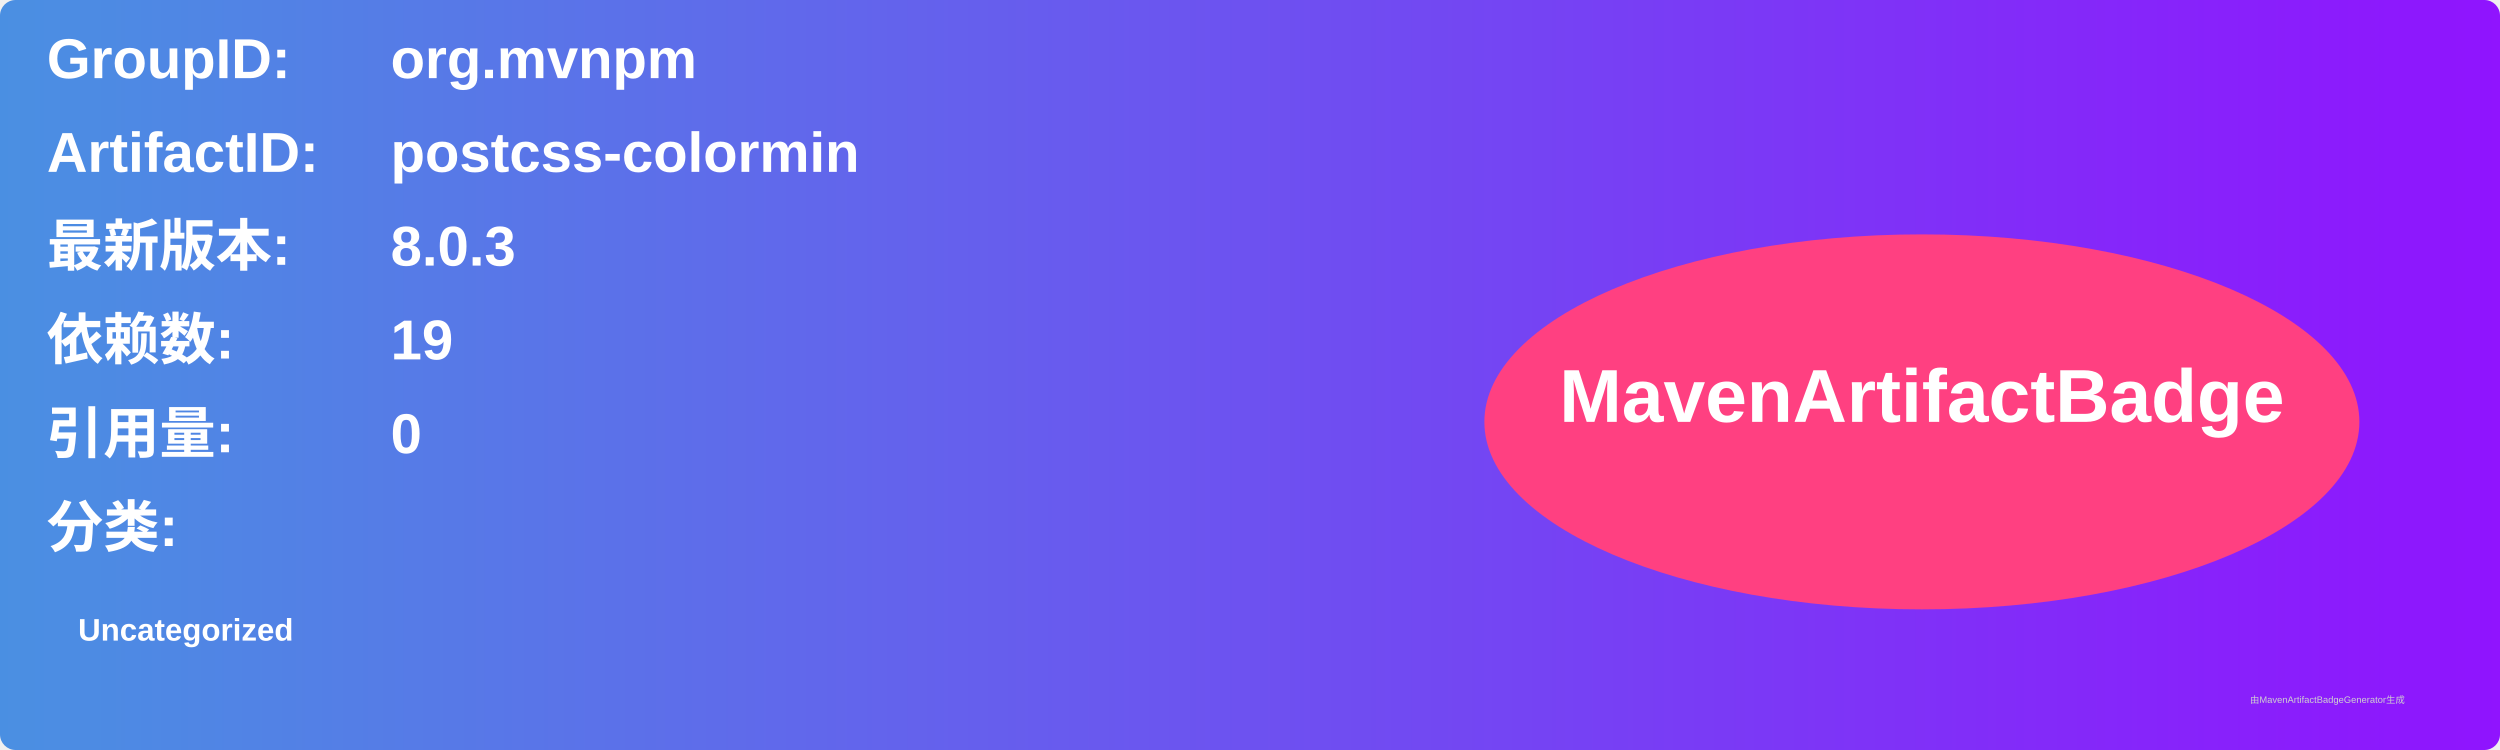
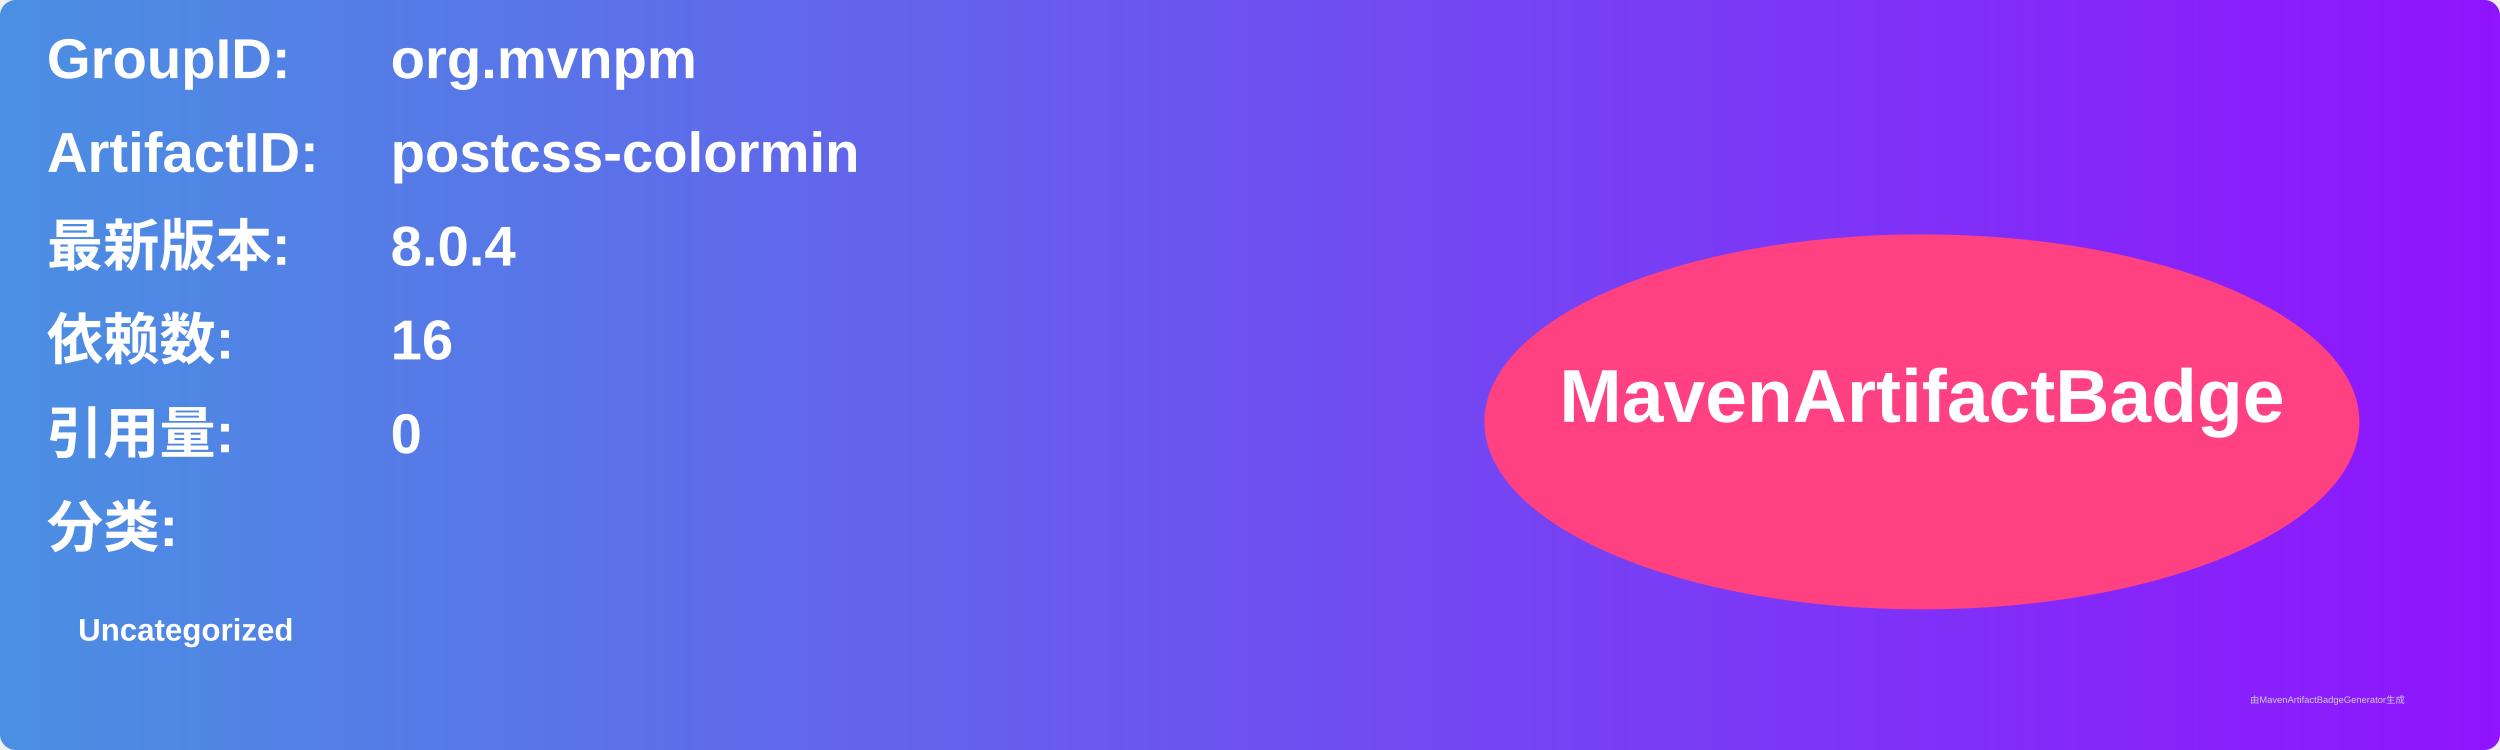
<svg xmlns="http://www.w3.org/2000/svg" width="800" height="240" viewBox="0 0 800 240">
  <linearGradient id="grad" x1="0%" y1="0%" x2="100%" y2="0%">
    <stop offset="0%" stop-color="#4a90e2" />
    <stop offset="100%" stop-color="#9013fe" />
  </linearGradient>
  <rect width="100%" height="100%" rx="5" ry="5" fill="url(#grad)" />
  <g transform="translate(15, 15)">
    <text x="0" y="10" font-family="Arial" font-size="18" fill="white" font-weight="bold" width="260">GroupID:</text>
    <text x="110" y="10" font-family="Arial" font-size="18" fill="white" font-weight="bold" width="460">org.mvnpm</text>
    <text x="0" y="40" font-family="Arial" font-size="18" fill="white" font-weight="bold" width="260">ArtifactID:</text>
    <text x="110" y="40" font-family="Arial" font-size="18" fill="white" font-weight="bold" width="460">postcss-colormin</text>
    <text x="0" y="70" font-family="Arial" font-size="18" fill="white" font-weight="bold">最新版本:</text>
    <text x="110" y="70" font-family="Arial" font-size="18" fill="white" font-weight="bold">
-       <tspan font-weight="bold">8.0.3</tspan>
+       <tspan font-weight="bold">8.0.4</tspan>
    </text>
    <text x="0" y="100" font-family="Arial" font-size="18" fill="white" font-weight="bold">依赖数: </text>
    <text x="110" y="100" font-family="Arial" font-size="18" fill="white">
-       <tspan font-weight="bold">19</tspan>
+       <tspan font-weight="bold">16</tspan>
    </text>
    <text x="0" y="130" font-family="Arial" font-size="18" fill="white" font-weight="bold">引用量: </text>
    <text x="110" y="130" font-family="Arial" font-size="18" fill="white">
      <tspan font-weight="bold">0</tspan>
    </text>
    <text x="0" y="160" font-family="Arial" font-size="18" fill="white" font-weight="bold">分类:</text>
    <text x="10" y="190" font-family="Arial" font-size="10" fill="white">
      <tspan font-weight="bold">Uncategorized</tspan>
    </text>
    <ellipse cx="600" cy="120" rx="140" ry="60" fill="#ff4081" />
    <text x="600" y="120" text-anchor="middle" font-family="Arial" font-size="24" fill="white" font-weight="bold">MavenArtifactBadge</text>
  </g>
  <text x="720" y="225" font-family="Arial" font-size="3" fill="#d0d0d0">由MavenArtifactBadgeGenerator生成</text>
</svg>
